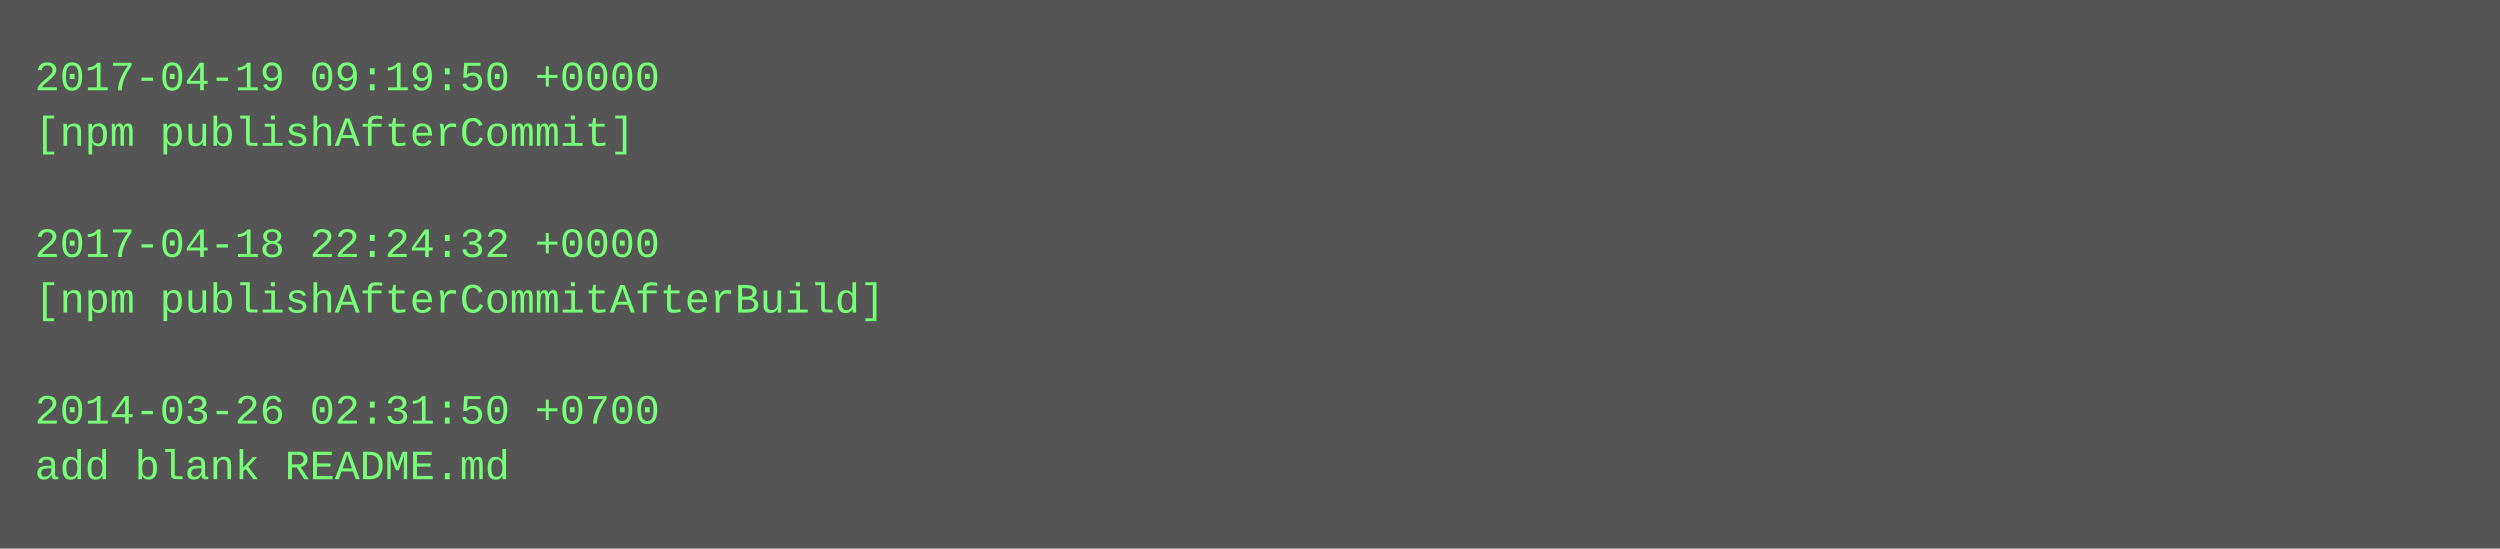
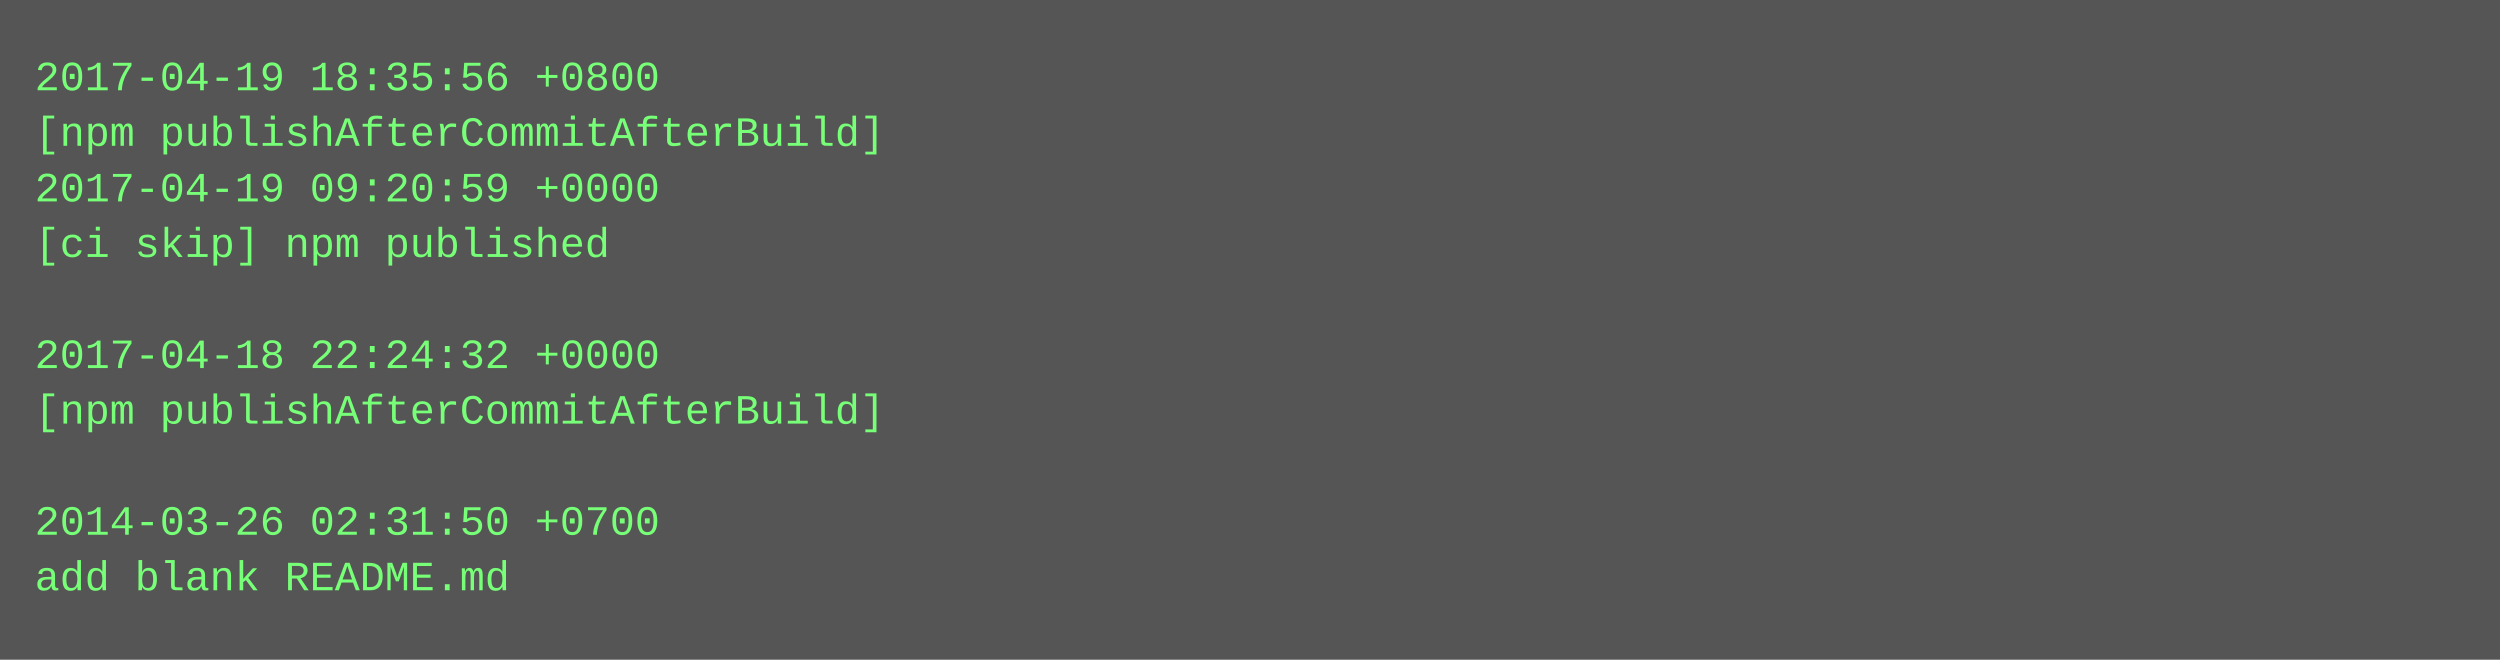
- <svg xmlns="http://www.w3.org/2000/svg" height="158" width="720">
-   <rect height="158" fill="#555" width="720" />
+ <svg xmlns="http://www.w3.org/2000/svg" height="190" width="720">
+   <rect height="190" fill="#555" width="720" />
  <text fill="#7f7" font-family="Courier New" font-size="12" xml:space="preserve">
-     <tspan x="10" y="26">2017-04-19 09:19:50 +0000</tspan>
-     <tspan x="10" y="42">[npm publishAfterCommit]</tspan>
-     <tspan x="10" y="58" />
-     <tspan x="10" y="74">2017-04-18 22:24:32 +0000</tspan>
-     <tspan x="10" y="90">[npm publishAfterCommitAfterBuild]</tspan>
-     <tspan x="10" y="106" />
-     <tspan x="10" y="122">2014-03-26 02:31:50 +0700</tspan>
-     <tspan x="10" y="138">add blank README.md</tspan>
+     <tspan x="10" y="26">2017-04-19 18:35:56 +0800</tspan>
+     <tspan x="10" y="42">[npm publishAfterCommitAfterBuild]</tspan>
+     <tspan x="10" y="58">2017-04-19 09:20:59 +0000</tspan>
+     <tspan x="10" y="74">[ci skip] npm published</tspan>
+     <tspan x="10" y="90" />
+     <tspan x="10" y="106">2017-04-18 22:24:32 +0000</tspan>
+     <tspan x="10" y="122">[npm publishAfterCommitAfterBuild]</tspan>
+     <tspan x="10" y="138" />
+     <tspan x="10" y="154">2014-03-26 02:31:50 +0700</tspan>
+     <tspan x="10" y="170">add blank README.md</tspan>
  </text>
</svg>
